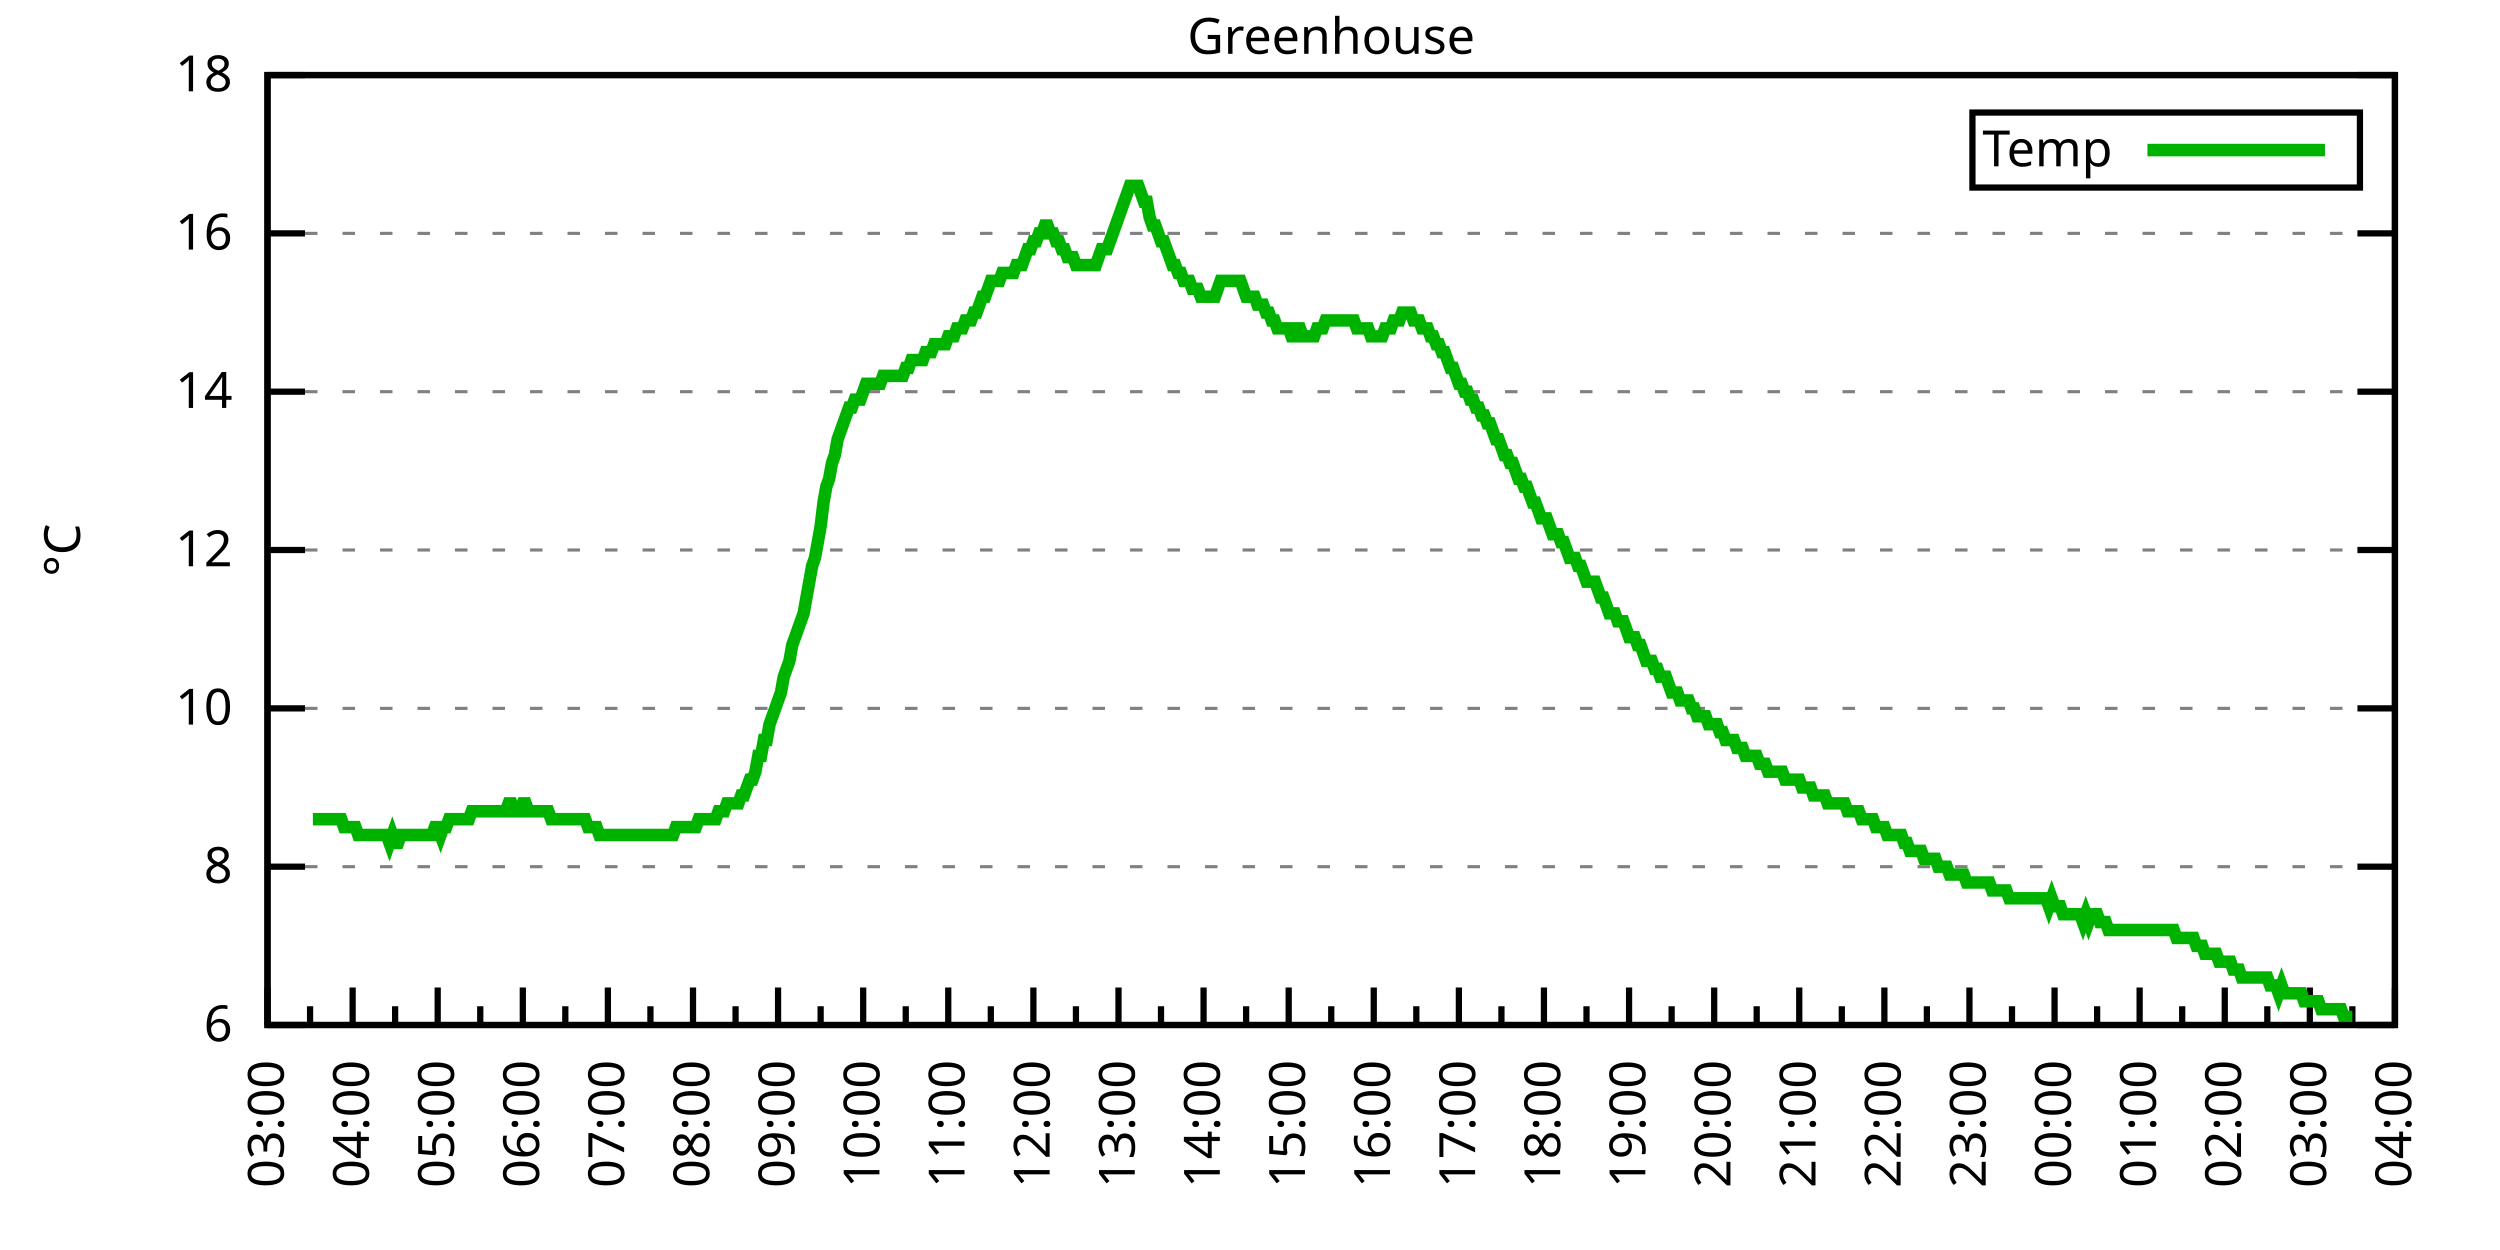
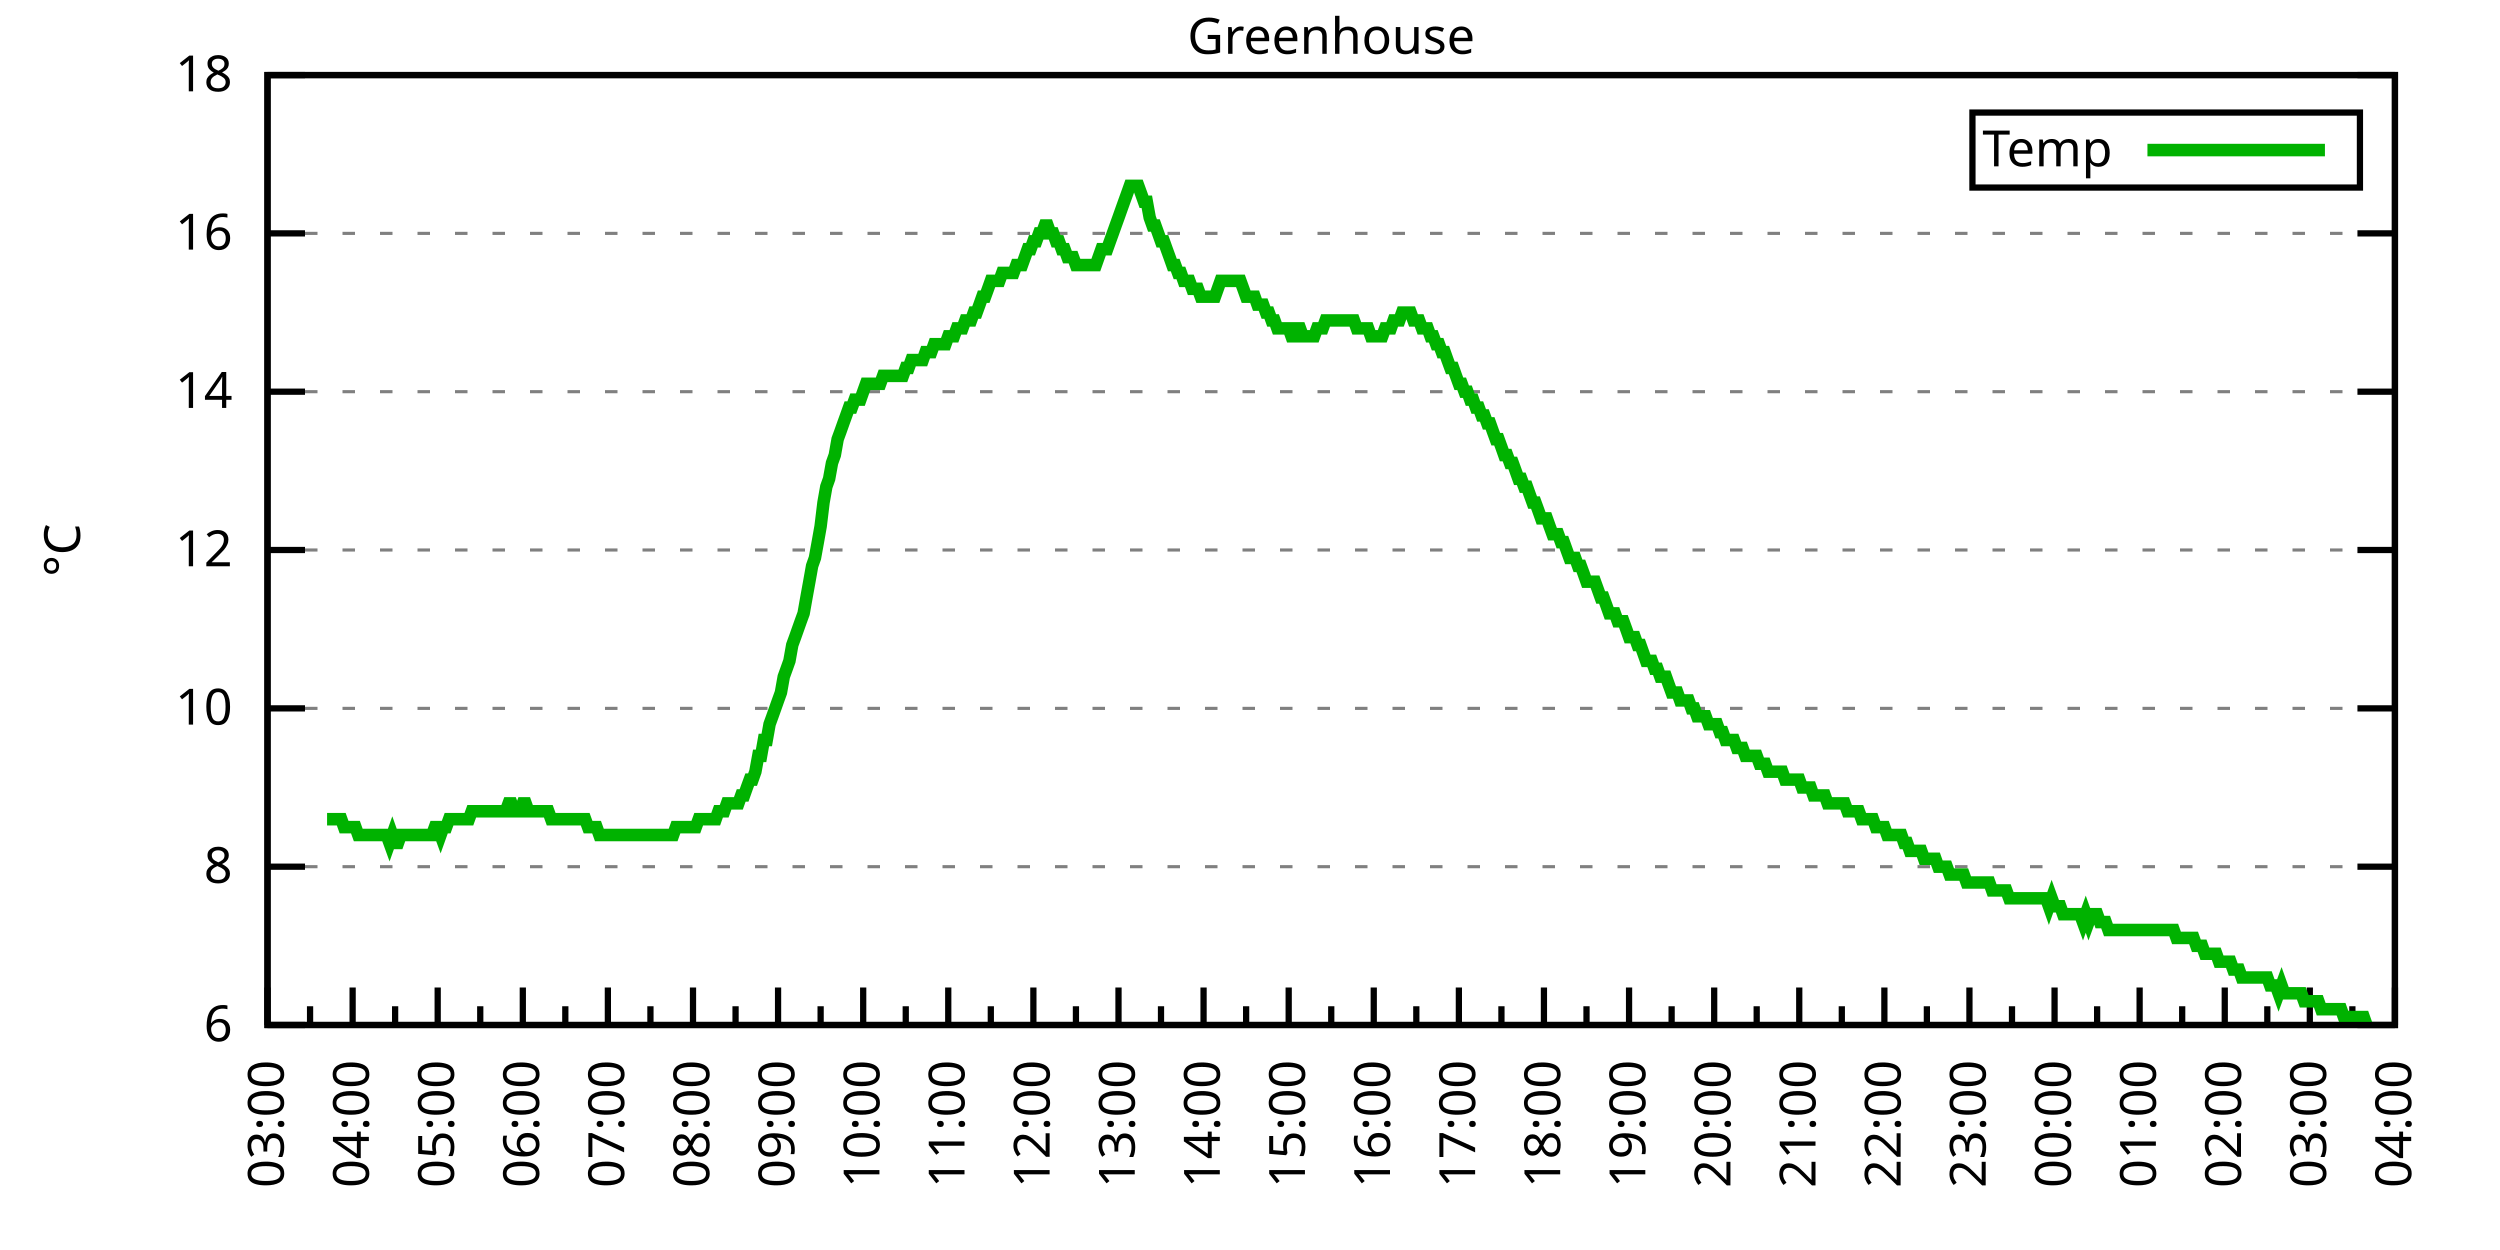
<svg xmlns="http://www.w3.org/2000/svg" xmlns:xlink="http://www.w3.org/1999/xlink" width="400" height="200" viewBox="0 0 400 200">
  <g id="gnuplot_canvas">
    <rect x="0" y="0" width="400" height="200" fill="none" />
    <defs>
      <circle id="gpDot" r="0.5" stroke-width="0.5" stroke="currentColor" />
      <path id="gpPt0" stroke-width="0.333" stroke="currentColor" d="M-1,0 h2 M0,-1 v2" />
      <path id="gpPt1" stroke-width="0.333" stroke="currentColor" d="M-1,-1 L1,1 M1,-1 L-1,1" />
      <path id="gpPt2" stroke-width="0.333" stroke="currentColor" d="M-1,0 L1,0 M0,-1 L0,1 M-1,-1 L1,1 M-1,1 L1,-1" />
      <rect id="gpPt3" stroke-width="0.333" stroke="currentColor" x="-1" y="-1" width="2" height="2" />
      <rect id="gpPt4" stroke-width="0.333" stroke="currentColor" fill="currentColor" x="-1" y="-1" width="2" height="2" />
      <circle id="gpPt5" stroke-width="0.333" stroke="currentColor" cx="0" cy="0" r="1" />
      <use xlink:href="#gpPt5" id="gpPt6" fill="currentColor" stroke="none" />
      <path id="gpPt7" stroke-width="0.333" stroke="currentColor" d="M0,-1.33 L-1.33,0.67 L1.33,0.67 z" />
      <use xlink:href="#gpPt7" id="gpPt8" fill="currentColor" stroke="none" />
      <use xlink:href="#gpPt7" id="gpPt9" stroke="currentColor" transform="rotate(180)" />
      <use xlink:href="#gpPt9" id="gpPt10" fill="currentColor" stroke="none" />
      <use xlink:href="#gpPt3" id="gpPt11" stroke="currentColor" transform="rotate(45)" />
      <use xlink:href="#gpPt11" id="gpPt12" fill="currentColor" stroke="none" />
      <path id="gpPt13" stroke-width="0.333" stroke="currentColor" d="M0,1.330 L1.265,0.411 L0.782,-1.067 L-0.782,-1.076 L-1.265,0.411 z" />
      <use xlink:href="#gpPt13" id="gpPt14" fill="currentColor" stroke="none" />
      <filter id="textbox" filterUnits="objectBoundingBox" x="0" y="0" height="1" width="1">
        <feFlood flood-color="white" flood-opacity="1" result="bgnd" />
        <feComposite in="SourceGraphic" in2="bgnd" operator="atop" />
      </filter>
      <filter id="greybox" filterUnits="objectBoundingBox" x="0" y="0" height="1" width="1">
        <feFlood flood-color="lightgrey" flood-opacity="1" result="grey" />
        <feComposite in="SourceGraphic" in2="grey" operator="atop" />
      </filter>
    </defs>
    <g fill="none" color="white" stroke="currentColor" stroke-width="1.00" stroke-linecap="butt" stroke-linejoin="miter">
</g>
    <g fill="none" color="black" stroke="currentColor" stroke-width="1.00" stroke-linecap="butt" stroke-linejoin="miter">
      <g stroke="none" shape-rendering="crispEdges">
        <polygon fill="rgb(255, 255, 255)" points="42.80,164.00 383.18,164.00 383.18,12.02 42.80,12.02 " />
      </g>
    </g>
    <g fill="none" color="black" stroke="currentColor" stroke-width="1.00" stroke-linecap="butt" stroke-linejoin="miter">
</g>
    <g fill="none" color="black" stroke="black" stroke-width="0.50" stroke-linecap="butt" stroke-linejoin="miter">
</g>
    <g fill="none" color="gray" stroke="currentColor" stroke-width="0.50" stroke-linecap="butt" stroke-linejoin="miter">
      <path stroke="gray" stroke-dasharray="2,4" class="gridline" d="M42.80,164.00 L383.19,164.00  " />
    </g>
    <g fill="none" color="gray" stroke="gray" stroke-width="1.00" stroke-linecap="butt" stroke-linejoin="miter">
</g>
    <g fill="none" color="black" stroke="currentColor" stroke-width="1.00" stroke-linecap="butt" stroke-linejoin="miter">
      <path stroke="black" d="M42.80,164.00 L48.80,164.00 M383.19,164.00 L377.19,164.00  " />
      <g transform="translate(37.20,166.60)" stroke="none" fill="black" font-family="Sans" font-size="8.00" text-anchor="end">
        <text>
          <tspan font-family="Sans"> 6</tspan>
        </text>
      </g>
    </g>
    <g fill="none" color="black" stroke="currentColor" stroke-width="1.00" stroke-linecap="butt" stroke-linejoin="miter">
</g>
    <g fill="none" color="black" stroke="black" stroke-width="0.50" stroke-linecap="butt" stroke-linejoin="miter">
</g>
    <g fill="none" color="gray" stroke="currentColor" stroke-width="0.50" stroke-linecap="butt" stroke-linejoin="miter">
      <path stroke="gray" stroke-dasharray="2,4" class="gridline" d="M42.80,138.67 L383.19,138.67  " />
    </g>
    <g fill="none" color="gray" stroke="gray" stroke-width="1.00" stroke-linecap="butt" stroke-linejoin="miter">
</g>
    <g fill="none" color="black" stroke="currentColor" stroke-width="1.00" stroke-linecap="butt" stroke-linejoin="miter">
      <path stroke="black" d="M42.80,138.67 L48.80,138.67 M383.19,138.67 L377.19,138.67  " />
      <g transform="translate(37.20,141.27)" stroke="none" fill="black" font-family="Sans" font-size="8.00" text-anchor="end">
        <text>
          <tspan font-family="Sans"> 8</tspan>
        </text>
      </g>
    </g>
    <g fill="none" color="black" stroke="currentColor" stroke-width="1.00" stroke-linecap="butt" stroke-linejoin="miter">
</g>
    <g fill="none" color="black" stroke="black" stroke-width="0.50" stroke-linecap="butt" stroke-linejoin="miter">
</g>
    <g fill="none" color="gray" stroke="currentColor" stroke-width="0.50" stroke-linecap="butt" stroke-linejoin="miter">
      <path stroke="gray" stroke-dasharray="2,4" class="gridline" d="M42.80,113.34 L383.19,113.34  " />
    </g>
    <g fill="none" color="gray" stroke="gray" stroke-width="1.00" stroke-linecap="butt" stroke-linejoin="miter">
</g>
    <g fill="none" color="black" stroke="currentColor" stroke-width="1.00" stroke-linecap="butt" stroke-linejoin="miter">
      <path stroke="black" d="M42.80,113.34 L48.80,113.34 M383.19,113.34 L377.19,113.34  " />
      <g transform="translate(37.20,115.94)" stroke="none" fill="black" font-family="Sans" font-size="8.00" text-anchor="end">
        <text>
          <tspan font-family="Sans"> 10</tspan>
        </text>
      </g>
    </g>
    <g fill="none" color="black" stroke="currentColor" stroke-width="1.00" stroke-linecap="butt" stroke-linejoin="miter">
</g>
    <g fill="none" color="black" stroke="black" stroke-width="0.50" stroke-linecap="butt" stroke-linejoin="miter">
</g>
    <g fill="none" color="gray" stroke="currentColor" stroke-width="0.50" stroke-linecap="butt" stroke-linejoin="miter">
      <path stroke="gray" stroke-dasharray="2,4" class="gridline" d="M42.80,88.00 L383.19,88.00  " />
    </g>
    <g fill="none" color="gray" stroke="gray" stroke-width="1.00" stroke-linecap="butt" stroke-linejoin="miter">
</g>
    <g fill="none" color="black" stroke="currentColor" stroke-width="1.00" stroke-linecap="butt" stroke-linejoin="miter">
      <path stroke="black" d="M42.80,88.00 L48.80,88.00 M383.19,88.00 L377.19,88.00  " />
      <g transform="translate(37.20,90.60)" stroke="none" fill="black" font-family="Sans" font-size="8.00" text-anchor="end">
        <text>
          <tspan font-family="Sans"> 12</tspan>
        </text>
      </g>
    </g>
    <g fill="none" color="black" stroke="currentColor" stroke-width="1.00" stroke-linecap="butt" stroke-linejoin="miter">
</g>
    <g fill="none" color="black" stroke="black" stroke-width="0.50" stroke-linecap="butt" stroke-linejoin="miter">
</g>
    <g fill="none" color="gray" stroke="currentColor" stroke-width="0.50" stroke-linecap="butt" stroke-linejoin="miter">
      <path stroke="gray" stroke-dasharray="2,4" class="gridline" d="M42.80,62.67 L383.19,62.67  " />
    </g>
    <g fill="none" color="gray" stroke="gray" stroke-width="1.00" stroke-linecap="butt" stroke-linejoin="miter">
</g>
    <g fill="none" color="black" stroke="currentColor" stroke-width="1.00" stroke-linecap="butt" stroke-linejoin="miter">
      <path stroke="black" d="M42.80,62.67 L48.80,62.67 M383.19,62.67 L377.19,62.67  " />
      <g transform="translate(37.20,65.27)" stroke="none" fill="black" font-family="Sans" font-size="8.00" text-anchor="end">
        <text>
          <tspan font-family="Sans"> 14</tspan>
        </text>
      </g>
    </g>
    <g fill="none" color="black" stroke="currentColor" stroke-width="1.00" stroke-linecap="butt" stroke-linejoin="miter">
</g>
    <g fill="none" color="black" stroke="black" stroke-width="0.50" stroke-linecap="butt" stroke-linejoin="miter">
</g>
    <g fill="none" color="gray" stroke="currentColor" stroke-width="0.50" stroke-linecap="butt" stroke-linejoin="miter">
      <path stroke="gray" stroke-dasharray="2,4" class="gridline" d="M42.80,37.34 L383.19,37.34  " />
    </g>
    <g fill="none" color="gray" stroke="gray" stroke-width="1.00" stroke-linecap="butt" stroke-linejoin="miter">
</g>
    <g fill="none" color="black" stroke="currentColor" stroke-width="1.00" stroke-linecap="butt" stroke-linejoin="miter">
      <path stroke="black" d="M42.80,37.34 L48.80,37.34 M383.19,37.34 L377.19,37.34  " />
      <g transform="translate(37.20,39.94)" stroke="none" fill="black" font-family="Sans" font-size="8.00" text-anchor="end">
        <text>
          <tspan font-family="Sans"> 16</tspan>
        </text>
      </g>
    </g>
    <g fill="none" color="black" stroke="currentColor" stroke-width="1.00" stroke-linecap="butt" stroke-linejoin="miter">
</g>
    <g fill="none" color="black" stroke="black" stroke-width="0.50" stroke-linecap="butt" stroke-linejoin="miter">
</g>
    <g fill="none" color="gray" stroke="currentColor" stroke-width="0.50" stroke-linecap="butt" stroke-linejoin="miter">
      <path stroke="gray" stroke-dasharray="2,4" class="gridline" d="M42.80,12.01 L383.19,12.01  " />
    </g>
    <g fill="none" color="gray" stroke="gray" stroke-width="1.00" stroke-linecap="butt" stroke-linejoin="miter">
</g>
    <g fill="none" color="black" stroke="currentColor" stroke-width="1.00" stroke-linecap="butt" stroke-linejoin="miter">
      <path stroke="black" d="M42.80,12.01 L48.80,12.01 M383.19,12.01 L377.19,12.01  " />
      <g transform="translate(37.20,14.61)" stroke="none" fill="black" font-family="Sans" font-size="8.00" text-anchor="end">
        <text>
          <tspan font-family="Sans"> 18</tspan>
        </text>
      </g>
    </g>
    <g fill="none" color="black" stroke="currentColor" stroke-width="1.00" stroke-linecap="butt" stroke-linejoin="miter">
      <path stroke="black" d="M42.80,164.00 L42.80,158.00  " />
      <g transform="translate(45.40,169.60) rotate(270)" stroke="none" fill="black" font-family="Sans" font-size="8.00" text-anchor="end">
        <text>
          <tspan font-family="Sans">03:00</tspan>
        </text>
      </g>
    </g>
    <g fill="none" color="black" stroke="currentColor" stroke-width="1.00" stroke-linecap="butt" stroke-linejoin="miter">
      <path stroke="black" d="M49.61,164.00 L49.61,161.00 M56.42,164.00 L56.42,158.00  " />
      <g transform="translate(59.02,169.60) rotate(270)" stroke="none" fill="black" font-family="Sans" font-size="8.00" text-anchor="end">
        <text>
          <tspan font-family="Sans">04:00</tspan>
        </text>
      </g>
    </g>
    <g fill="none" color="black" stroke="currentColor" stroke-width="1.00" stroke-linecap="butt" stroke-linejoin="miter">
      <path stroke="black" d="M63.22,164.00 L63.22,161.00 M70.03,164.00 L70.03,158.00  " />
      <g transform="translate(72.63,169.60) rotate(270)" stroke="none" fill="black" font-family="Sans" font-size="8.00" text-anchor="end">
        <text>
          <tspan font-family="Sans">05:00</tspan>
        </text>
      </g>
    </g>
    <g fill="none" color="black" stroke="currentColor" stroke-width="1.00" stroke-linecap="butt" stroke-linejoin="miter">
      <path stroke="black" d="M76.84,164.00 L76.84,161.00 M83.65,164.00 L83.65,158.00  " />
      <g transform="translate(86.25,169.60) rotate(270)" stroke="none" fill="black" font-family="Sans" font-size="8.00" text-anchor="end">
        <text>
          <tspan font-family="Sans">06:00</tspan>
        </text>
      </g>
    </g>
    <g fill="none" color="black" stroke="currentColor" stroke-width="1.00" stroke-linecap="butt" stroke-linejoin="miter">
      <path stroke="black" d="M90.45,164.00 L90.45,161.00 M97.26,164.00 L97.26,158.00  " />
      <g transform="translate(99.86,169.60) rotate(270)" stroke="none" fill="black" font-family="Sans" font-size="8.00" text-anchor="end">
        <text>
          <tspan font-family="Sans">07:00</tspan>
        </text>
      </g>
    </g>
    <g fill="none" color="black" stroke="currentColor" stroke-width="1.00" stroke-linecap="butt" stroke-linejoin="miter">
      <path stroke="black" d="M104.07,164.00 L104.07,161.00 M110.88,164.00 L110.88,158.00  " />
      <g transform="translate(113.48,169.60) rotate(270)" stroke="none" fill="black" font-family="Sans" font-size="8.00" text-anchor="end">
        <text>
          <tspan font-family="Sans">08:00</tspan>
        </text>
      </g>
    </g>
    <g fill="none" color="black" stroke="currentColor" stroke-width="1.00" stroke-linecap="butt" stroke-linejoin="miter">
      <path stroke="black" d="M117.69,164.00 L117.69,161.00 M124.49,164.00 L124.49,158.00  " />
      <g transform="translate(127.09,169.60) rotate(270)" stroke="none" fill="black" font-family="Sans" font-size="8.00" text-anchor="end">
        <text>
          <tspan font-family="Sans">09:00</tspan>
        </text>
      </g>
    </g>
    <g fill="none" color="black" stroke="currentColor" stroke-width="1.00" stroke-linecap="butt" stroke-linejoin="miter">
      <path stroke="black" d="M131.30,164.00 L131.30,161.00 M138.11,164.00 L138.11,158.00  " />
      <g transform="translate(140.71,169.60) rotate(270)" stroke="none" fill="black" font-family="Sans" font-size="8.00" text-anchor="end">
        <text>
          <tspan font-family="Sans">10:00</tspan>
        </text>
      </g>
    </g>
    <g fill="none" color="black" stroke="currentColor" stroke-width="1.00" stroke-linecap="butt" stroke-linejoin="miter">
      <path stroke="black" d="M144.92,164.00 L144.92,161.00 M151.72,164.00 L151.72,158.00  " />
      <g transform="translate(154.32,169.60) rotate(270)" stroke="none" fill="black" font-family="Sans" font-size="8.00" text-anchor="end">
        <text>
          <tspan font-family="Sans">11:00</tspan>
        </text>
      </g>
    </g>
    <g fill="none" color="black" stroke="currentColor" stroke-width="1.00" stroke-linecap="butt" stroke-linejoin="miter">
      <path stroke="black" d="M158.53,164.00 L158.53,161.00 M165.34,164.00 L165.34,158.00  " />
      <g transform="translate(167.94,169.60) rotate(270)" stroke="none" fill="black" font-family="Sans" font-size="8.00" text-anchor="end">
        <text>
          <tspan font-family="Sans">12:00</tspan>
        </text>
      </g>
    </g>
    <g fill="none" color="black" stroke="currentColor" stroke-width="1.00" stroke-linecap="butt" stroke-linejoin="miter">
      <path stroke="black" d="M172.15,164.00 L172.15,161.00 M178.96,164.00 L178.96,158.00  " />
      <g transform="translate(181.56,169.60) rotate(270)" stroke="none" fill="black" font-family="Sans" font-size="8.00" text-anchor="end">
        <text>
          <tspan font-family="Sans">13:00</tspan>
        </text>
      </g>
    </g>
    <g fill="none" color="black" stroke="currentColor" stroke-width="1.00" stroke-linecap="butt" stroke-linejoin="miter">
      <path stroke="black" d="M185.76,164.00 L185.76,161.00 M192.57,164.00 L192.57,158.00  " />
      <g transform="translate(195.17,169.60) rotate(270)" stroke="none" fill="black" font-family="Sans" font-size="8.00" text-anchor="end">
        <text>
          <tspan font-family="Sans">14:00</tspan>
        </text>
      </g>
    </g>
    <g fill="none" color="black" stroke="currentColor" stroke-width="1.00" stroke-linecap="butt" stroke-linejoin="miter">
      <path stroke="black" d="M199.38,164.00 L199.38,161.00 M206.19,164.00 L206.19,158.00  " />
      <g transform="translate(208.79,169.60) rotate(270)" stroke="none" fill="black" font-family="Sans" font-size="8.00" text-anchor="end">
        <text>
          <tspan font-family="Sans">15:00</tspan>
        </text>
      </g>
    </g>
    <g fill="none" color="black" stroke="currentColor" stroke-width="1.00" stroke-linecap="butt" stroke-linejoin="miter">
      <path stroke="black" d="M213.00,164.00 L213.00,161.00 M219.80,164.00 L219.80,158.00  " />
      <g transform="translate(222.40,169.60) rotate(270)" stroke="none" fill="black" font-family="Sans" font-size="8.00" text-anchor="end">
        <text>
          <tspan font-family="Sans">16:00</tspan>
        </text>
      </g>
    </g>
    <g fill="none" color="black" stroke="currentColor" stroke-width="1.00" stroke-linecap="butt" stroke-linejoin="miter">
      <path stroke="black" d="M226.61,164.00 L226.61,161.00 M233.42,164.00 L233.42,158.00  " />
      <g transform="translate(236.02,169.60) rotate(270)" stroke="none" fill="black" font-family="Sans" font-size="8.00" text-anchor="end">
        <text>
          <tspan font-family="Sans">17:00</tspan>
        </text>
      </g>
    </g>
    <g fill="none" color="black" stroke="currentColor" stroke-width="1.00" stroke-linecap="butt" stroke-linejoin="miter">
      <path stroke="black" d="M240.23,164.00 L240.23,161.00 M247.03,164.00 L247.03,158.00  " />
      <g transform="translate(249.63,169.60) rotate(270)" stroke="none" fill="black" font-family="Sans" font-size="8.00" text-anchor="end">
        <text>
          <tspan font-family="Sans">18:00</tspan>
        </text>
      </g>
    </g>
    <g fill="none" color="black" stroke="currentColor" stroke-width="1.00" stroke-linecap="butt" stroke-linejoin="miter">
      <path stroke="black" d="M253.84,164.00 L253.84,161.00 M260.65,164.00 L260.65,158.00  " />
      <g transform="translate(263.25,169.60) rotate(270)" stroke="none" fill="black" font-family="Sans" font-size="8.00" text-anchor="end">
        <text>
          <tspan font-family="Sans">19:00</tspan>
        </text>
      </g>
    </g>
    <g fill="none" color="black" stroke="currentColor" stroke-width="1.00" stroke-linecap="butt" stroke-linejoin="miter">
      <path stroke="black" d="M267.46,164.00 L267.46,161.00 M274.27,164.00 L274.27,158.00  " />
      <g transform="translate(276.87,169.60) rotate(270)" stroke="none" fill="black" font-family="Sans" font-size="8.00" text-anchor="end">
        <text>
          <tspan font-family="Sans">20:00</tspan>
        </text>
      </g>
    </g>
    <g fill="none" color="black" stroke="currentColor" stroke-width="1.00" stroke-linecap="butt" stroke-linejoin="miter">
      <path stroke="black" d="M281.07,164.00 L281.07,161.00 M287.88,164.00 L287.88,158.00  " />
      <g transform="translate(290.48,169.60) rotate(270)" stroke="none" fill="black" font-family="Sans" font-size="8.00" text-anchor="end">
        <text>
          <tspan font-family="Sans">21:00</tspan>
        </text>
      </g>
    </g>
    <g fill="none" color="black" stroke="currentColor" stroke-width="1.00" stroke-linecap="butt" stroke-linejoin="miter">
      <path stroke="black" d="M294.69,164.00 L294.69,161.00 M301.50,164.00 L301.50,158.00  " />
      <g transform="translate(304.10,169.60) rotate(270)" stroke="none" fill="black" font-family="Sans" font-size="8.00" text-anchor="end">
        <text>
          <tspan font-family="Sans">22:00</tspan>
        </text>
      </g>
    </g>
    <g fill="none" color="black" stroke="currentColor" stroke-width="1.00" stroke-linecap="butt" stroke-linejoin="miter">
      <path stroke="black" d="M308.30,164.00 L308.30,161.00 M315.11,164.00 L315.11,158.00  " />
      <g transform="translate(317.71,169.60) rotate(270)" stroke="none" fill="black" font-family="Sans" font-size="8.00" text-anchor="end">
        <text>
          <tspan font-family="Sans">23:00</tspan>
        </text>
      </g>
    </g>
    <g fill="none" color="black" stroke="currentColor" stroke-width="1.00" stroke-linecap="butt" stroke-linejoin="miter">
      <path stroke="black" d="M321.92,164.00 L321.92,161.00 M328.73,164.00 L328.73,158.00  " />
      <g transform="translate(331.33,169.60) rotate(270)" stroke="none" fill="black" font-family="Sans" font-size="8.00" text-anchor="end">
        <text>
          <tspan font-family="Sans">00:00</tspan>
        </text>
      </g>
    </g>
    <g fill="none" color="black" stroke="currentColor" stroke-width="1.00" stroke-linecap="butt" stroke-linejoin="miter">
      <path stroke="black" d="M335.54,164.00 L335.54,161.00 M342.34,164.00 L342.34,158.00  " />
      <g transform="translate(344.94,169.60) rotate(270)" stroke="none" fill="black" font-family="Sans" font-size="8.00" text-anchor="end">
        <text>
          <tspan font-family="Sans">01:00</tspan>
        </text>
      </g>
    </g>
    <g fill="none" color="black" stroke="currentColor" stroke-width="1.00" stroke-linecap="butt" stroke-linejoin="miter">
      <path stroke="black" d="M349.15,164.00 L349.15,161.00 M355.96,164.00 L355.96,158.00  " />
      <g transform="translate(358.56,169.60) rotate(270)" stroke="none" fill="black" font-family="Sans" font-size="8.00" text-anchor="end">
        <text>
          <tspan font-family="Sans">02:00</tspan>
        </text>
      </g>
    </g>
    <g fill="none" color="black" stroke="currentColor" stroke-width="1.00" stroke-linecap="butt" stroke-linejoin="miter">
      <path stroke="black" d="M362.77,164.00 L362.77,161.00 M369.57,164.00 L369.57,158.00  " />
      <g transform="translate(372.17,169.60) rotate(270)" stroke="none" fill="black" font-family="Sans" font-size="8.00" text-anchor="end">
        <text>
          <tspan font-family="Sans">03:00</tspan>
        </text>
      </g>
    </g>
    <g fill="none" color="black" stroke="currentColor" stroke-width="1.00" stroke-linecap="butt" stroke-linejoin="miter">
      <path stroke="black" d="M376.38,164.00 L376.38,161.00 M383.19,164.00 L383.19,158.00  " />
      <g transform="translate(385.79,169.60) rotate(270)" stroke="none" fill="black" font-family="Sans" font-size="8.00" text-anchor="end">
        <text>
          <tspan font-family="Sans">04:00</tspan>
        </text>
      </g>
    </g>
    <g fill="none" color="black" stroke="currentColor" stroke-width="1.00" stroke-linecap="butt" stroke-linejoin="miter">
</g>
    <g fill="none" color="black" stroke="currentColor" stroke-width="1.00" stroke-linecap="butt" stroke-linejoin="miter">
      <path stroke="black" d="M42.80,12.01 L42.80,164.00 L383.19,164.00 L383.19,12.01 L42.80,12.01 Z  " />
    </g>
    <g fill="none" color="black" stroke="currentColor" stroke-width="1.00" stroke-linecap="butt" stroke-linejoin="miter">
      <g transform="translate(12.80,88.01) rotate(270)" stroke="none" fill="black" font-family="Sans" font-size="8.00" text-anchor="middle">
        <text>
          <tspan font-family="Sans">°C</tspan>
        </text>
      </g>
    </g>
    <g fill="none" color="black" stroke="currentColor" stroke-width="1.00" stroke-linecap="butt" stroke-linejoin="miter">
</g>
    <g fill="none" color="black" stroke="currentColor" stroke-width="1.00" stroke-linecap="butt" stroke-linejoin="miter">
      <path stroke="black" d="M315.59,30.01 L315.59,18.01 L377.59,18.01 L377.59,30.01 L315.59,30.01 Z  " />
    </g>
    <g id="Greenhouse_plot_1">
      <g fill="none" color="white" stroke="black" stroke-width="2.00" stroke-linecap="butt" stroke-linejoin="miter">
</g>
      <g fill="none" color="black" stroke="currentColor" stroke-width="2.00" stroke-linecap="butt" stroke-linejoin="miter">
        <g transform="translate(337.99,26.61)" stroke="none" fill="black" font-family="Sans" font-size="8.00" text-anchor="end">
          <text>
            <tspan font-family="Sans">Temp</tspan>
          </text>
        </g>
      </g>
      <g fill="none" color="black" stroke="currentColor" stroke-width="2.00" stroke-linecap="butt" stroke-linejoin="miter">
-         <path stroke="rgb(  0, 178,   0)" d="M343.59,24.01 L371.99,24.01 M50.06,131.07 L50.52,131.07 L50.97,131.07 L51.42,131.07 L51.88,131.07 L52.33,131.07   L52.78,131.07 L53.24,131.07 L53.69,131.07 L54.15,131.07 L54.60,131.07 L55.05,132.34 L55.51,132.34 L55.96,132.34   L56.42,132.34 L56.87,132.34 L57.32,133.60 L57.78,133.60 L58.23,133.60 L58.68,133.60 L59.14,133.60 L59.59,133.60   L60.05,133.60 L60.50,133.60 L60.95,133.60 L61.41,133.60 L61.86,133.60 L62.32,134.87 L62.77,133.60 L63.22,134.87   L63.68,134.87 L64.13,133.60 L64.58,133.60 L65.04,133.60 L65.49,133.60 L65.95,133.60 L66.40,133.60 L66.85,133.60   L67.31,133.60 L67.76,133.60 L68.22,133.60 L68.67,133.60 L69.12,133.60 L69.58,132.34 L70.03,132.34 L70.49,133.60   L70.94,132.34 L71.39,132.34 L71.85,131.07 L72.30,131.07 L72.75,131.07 L73.21,131.07 L73.66,131.07 L74.12,131.07   L74.57,131.07 L75.02,131.07 L75.48,129.80 L75.93,129.80 L76.39,129.80 L76.84,129.80 L77.29,129.80 L77.75,129.80   L78.20,129.80 L78.65,129.80 L79.11,129.80 L79.56,129.80 L80.02,129.80 L80.47,129.80 L80.92,129.80 L81.38,128.54   L81.83,128.54 L82.29,129.80 L82.74,129.80 L83.19,129.80 L83.65,128.54 L84.10,128.54 L84.55,129.80 L85.01,129.80   L85.46,129.80 L85.92,129.80 L86.37,129.80 L86.82,129.80 L87.28,129.80 L87.73,129.80 L88.19,131.07 L88.64,131.07   L89.09,131.07 L89.55,131.07 L90.00,131.07 L90.45,131.07 L90.91,131.07 L91.36,131.07 L91.82,131.07 L92.27,131.07   L92.72,131.07 L93.18,131.07 L93.63,131.07 L94.09,132.34 L94.54,132.34 L94.99,132.34 L95.45,132.34 L95.90,133.60   L96.35,133.60 L96.81,133.60 L97.26,133.60 L97.72,133.60 L98.17,133.60 L98.62,133.60 L99.08,133.60 L99.53,133.60   L99.99,133.60 L100.44,133.60 L100.89,133.60 L101.35,133.60 L101.80,133.60 L102.25,133.60 L102.71,133.60 L103.16,133.60   L103.62,133.60 L104.07,133.60 L104.52,133.60 L104.98,133.60 L105.43,133.60 L105.89,133.60 L106.34,133.60 L106.79,133.60   L107.25,133.60 L107.70,133.60 L108.15,132.34 L108.61,132.34 L109.06,132.34 L109.52,132.34 L109.97,132.34 L110.42,132.34   L110.88,132.34 L111.33,132.34 L111.79,131.07 L112.24,131.07 L112.69,131.07 L113.15,131.07 L113.60,131.07 L114.05,131.07   L114.51,131.07 L114.96,129.80 L115.42,129.80 L115.87,129.80 L116.32,128.54 L116.78,128.54 L117.23,128.54 L117.69,128.54   L118.14,128.54 L118.59,127.27 L119.05,127.27 L119.50,126.00 L119.96,124.74 L120.41,124.74 L120.86,123.47 L121.32,120.94   L121.77,120.94 L122.22,118.40 L122.68,118.40 L123.13,115.87 L123.59,114.60 L124.04,113.34 L124.49,112.07 L124.95,110.80   L125.40,108.27 L125.86,107.00 L126.31,105.74 L126.76,103.20 L127.22,101.94 L127.67,100.67 L128.12,99.40 L128.58,98.14   L129.03,95.60 L129.49,93.07 L129.94,90.54 L130.39,89.27 L130.85,86.74 L131.30,84.21 L131.76,80.41 L132.21,77.87   L132.66,76.61 L133.12,74.07 L133.57,72.81 L134.02,70.27 L134.48,69.01 L134.93,67.74 L135.39,66.47 L135.84,65.21   L136.29,65.21 L136.75,63.94 L137.20,63.94 L137.66,63.94 L138.11,62.67 L138.56,61.41 L139.02,61.41 L139.47,61.41   L139.92,61.41 L140.38,61.41 L140.83,61.41 L141.29,60.14 L141.74,60.14 L142.19,60.14 L142.65,60.14 L143.10,60.14   L143.56,60.14 L144.01,60.14 L144.46,60.14 L144.92,58.87 L145.37,58.87 L145.82,57.61 L146.28,57.61 L146.73,57.61   L147.19,57.61 L147.64,57.61 L148.09,56.34 L148.55,56.34 L149.00,56.34 L149.46,55.07 L149.91,55.07 L150.36,55.07   L150.82,55.07 L151.27,55.07 L151.72,53.81 L152.18,53.81 L152.63,53.81 L153.09,52.54 L153.54,52.54 L153.99,52.54   L154.45,51.27 L154.90,51.27 L155.36,51.27 L155.81,50.01 L156.26,50.01 L156.72,48.74 L157.17,47.47 L157.62,47.47   L158.08,46.21 L158.53,44.94 L158.99,44.94 L159.44,44.94 L159.89,44.94 L160.35,43.67 L160.80,43.67 L161.26,43.67   L161.71,43.67 L162.16,43.67 L162.62,42.41 L163.07,42.41 L163.52,42.41 L163.98,41.14 L164.43,39.87 L164.89,39.87   L165.34,38.61 L165.79,38.61 L166.25,37.34 L166.70,37.34 L167.16,36.08 L167.61,36.08 L168.06,37.34 L168.52,37.34   L168.97,38.61 L169.43,38.61 L169.88,39.87 L170.33,39.87 L170.79,41.14 L171.24,41.14 L171.69,41.14 L172.15,42.41   L172.60,42.41 L173.06,42.41 L173.51,42.41 L173.96,42.41 L174.42,42.41 L174.87,42.41 L175.33,42.41 L175.78,41.14   L176.23,39.87 L176.69,39.87 L177.14,39.87 L177.59,38.61 L178.05,37.34 L178.50,36.08 L178.96,34.81 L179.41,33.54   L179.86,32.28 L180.32,31.01 L180.77,29.74 L181.23,29.74 L181.68,29.74 L182.13,29.74 L182.59,31.01 L183.04,32.28   L183.49,32.28 L183.95,34.81 L184.40,36.08 L184.86,36.08 L185.31,37.34 L185.76,38.61 L186.22,38.61 L186.67,39.87   L187.13,41.14 L187.58,42.41 L188.03,42.41 L188.49,43.67 L188.94,43.67 L189.39,44.94 L189.85,44.94 L190.30,44.94   L190.76,46.21 L191.21,46.21 L191.66,46.21 L192.12,47.47 L192.57,47.47 L193.03,47.47 L193.48,47.47 L193.93,47.47   L194.39,47.47 L194.84,46.21 L195.29,44.94 L195.75,44.94 L196.20,44.94 L196.66,44.94 L197.11,44.94 L197.56,44.94   L198.02,44.94 L198.47,44.94 L198.93,46.21 L199.38,47.47 L199.83,47.47 L200.29,47.47 L200.74,47.47 L201.19,48.74   L201.65,48.74 L202.10,48.74 L202.56,50.01 L203.01,50.01 L203.46,51.27 L203.92,51.27 L204.37,52.54 L204.83,52.54   L205.28,52.54 L205.73,52.54 L206.19,52.54 L206.64,53.81 L207.09,53.81 L207.55,52.54 L208.00,52.54 L208.46,53.81   L208.91,53.81 L209.36,53.81 L209.82,53.81 L210.27,53.81 L210.73,52.54 L211.18,52.54 L211.63,52.54 L212.09,51.27   L212.54,51.27 L213.00,51.27 L213.45,51.27 L213.90,51.27 L214.36,51.27 L214.81,51.27 L215.26,51.27 L215.72,51.27   L216.17,51.27 L216.63,51.27 L217.08,52.54 L217.53,52.54 L217.99,52.54 L218.44,52.54 L218.90,52.54 L219.35,53.81   L219.80,53.81 L220.26,53.81 L220.71,53.81 L221.16,53.81 L221.62,52.54 L222.07,52.54 L222.53,52.54 L222.98,51.27   L223.43,51.27 L223.89,51.27 L224.34,50.01 L224.80,50.01 L225.25,50.01 L225.70,50.01 L226.16,51.27 L226.61,51.27   L227.06,51.27 L227.52,52.54 L227.97,52.54 L228.43,52.54 L228.88,53.81 L229.33,53.81 L229.79,55.07 L230.24,55.07   L230.70,56.34 L231.15,56.34 L231.60,57.61 L232.06,58.87 L232.51,58.87 L232.96,60.14 L233.42,61.41 L233.87,61.41   L234.33,62.67 L234.78,62.67 L235.23,63.94 L235.69,63.94 L236.14,65.21 L236.60,65.21 L237.05,66.47 L237.50,66.47   L237.96,67.74 L238.41,67.74 L238.86,69.01 L239.32,70.27 L239.77,70.27 L240.23,71.54 L240.68,72.81 L241.13,72.81   L241.59,74.07 L242.04,74.07 L242.50,75.34 L242.95,76.61 L243.40,76.61 L243.86,77.87 L244.31,77.87 L244.76,79.14   L245.22,80.41 L245.67,80.41 L246.13,81.67 L246.58,82.94 L247.03,82.94 L247.49,82.94 L247.94,84.21 L248.40,85.47   L248.85,85.47 L249.30,85.47 L249.76,86.74 L250.21,86.74 L250.66,88.00 L251.12,89.27 L251.57,89.27 L252.03,89.27   L252.48,90.54 L252.93,90.54 L253.39,91.80 L253.84,93.07 L254.30,93.07 L254.75,93.07 L255.20,93.07 L255.66,94.34   L256.11,95.60 L256.56,95.60 L257.02,96.87 L257.47,98.14 L257.93,98.14 L258.38,98.14 L258.83,99.40 L259.29,99.40   L259.74,99.40 L260.20,100.67 L260.65,101.94 L261.10,101.94 L261.56,101.94 L262.01,103.20 L262.47,103.20 L262.92,104.47   L263.37,105.74 L263.83,105.74 L264.28,105.74 L264.73,107.00 L265.19,107.00 L265.64,108.27 L266.10,108.27 L266.55,108.27   L267.00,109.54 L267.46,110.80 L267.91,110.80 L268.37,110.80 L268.82,112.07 L269.27,112.07 L269.73,112.07 L270.18,112.07   L270.63,113.34 L271.09,113.34 L271.54,114.60 L272.00,114.60 L272.45,114.60 L272.90,114.60 L273.36,115.87 L273.81,115.87   L274.27,115.87 L274.72,115.87 L275.17,117.14 L275.63,117.14 L276.08,118.40 L276.53,118.40 L276.99,118.40 L277.44,118.40   L277.90,119.67 L278.35,119.67 L278.80,119.67 L279.26,120.94 L279.71,120.94 L280.17,120.94 L280.62,120.94 L281.07,120.94   L281.53,122.20 L281.98,122.20 L282.43,122.20 L282.89,123.47 L283.34,123.47 L283.80,123.47 L284.25,123.47 L284.70,123.47   L285.16,123.47 L285.61,124.74 L286.07,124.74 L286.52,124.74 L286.97,124.74 L287.43,124.74 L287.88,124.74 L288.33,126.00   L288.79,126.00 L289.24,126.00 L289.70,126.00 L290.15,127.27 L290.60,127.27 L291.06,127.27 L291.51,127.27 L291.97,127.27   L292.42,128.54 L292.87,128.54 L293.33,128.54 L293.78,128.54 L294.23,128.54 L294.69,128.54 L295.14,128.54 L295.60,129.80   L296.05,129.80 L296.50,129.80 L296.96,129.80 L297.41,129.80 L297.87,131.07 L298.32,131.07 L298.77,131.07 L299.23,131.07   L299.68,131.07 L300.13,132.34 L300.59,132.34 L301.04,132.34 L301.50,132.34 L301.95,133.60 L302.40,133.60 L302.86,133.60   L303.31,133.60 L303.77,133.60 L304.22,133.60 L304.67,134.87 L305.13,134.87 L305.58,136.14 L306.03,136.14 L306.49,136.14   L306.94,136.14 L307.40,136.14 L307.85,137.40 L308.30,137.40 L308.76,137.40 L309.21,137.40 L309.67,137.40 L310.12,138.67   L310.57,138.67 L311.03,138.67 L311.48,138.67 L311.94,139.93 L312.39,139.93 L312.84,139.93 L313.30,139.93 L313.75,139.93   L314.20,139.93 L314.66,141.20 L315.11,141.20 L315.57,141.20 L316.02,141.20 L316.47,141.20 L316.93,141.20 L317.38,141.20   L317.84,141.20 L318.29,141.20 L318.74,142.47 L319.20,142.47 L319.65,142.47 L320.10,142.47 L320.56,142.47 L321.01,142.47   L321.47,143.73 L321.92,143.73 L322.37,143.73 L322.83,143.73 L323.28,143.73 L323.74,143.73 L324.19,143.73 L324.64,143.73   L325.10,143.73 L325.55,143.73 L326.00,143.73 L326.46,143.73 L326.91,143.73 L327.37,143.73 L327.82,145.00 L328.27,143.73   L328.73,145.00 L329.18,145.00 L329.64,145.00 L330.09,146.27 L330.54,146.27 L331.00,146.27 L331.45,146.27 L331.90,146.27   L332.36,146.27 L332.81,146.27 L333.27,147.53 L333.72,146.27 L334.17,147.53 L334.63,146.27 L335.08,146.27 L335.54,146.27   L335.99,147.53 L336.44,147.53 L336.90,147.53 L337.35,148.80 L337.80,148.80 L338.26,148.80 L338.71,148.80 L339.17,148.80   L339.62,148.80 L340.07,148.80 L340.53,148.80 L340.98,148.80 L341.44,148.80 L341.89,148.80 L342.34,148.80 L342.80,148.80   L343.25,148.80 L343.70,148.80 L344.16,148.80 L344.61,148.80 L345.07,148.80 L345.52,148.80 L345.97,148.80 L346.43,148.80   L346.88,148.80 L347.34,148.80 L347.79,148.80 L348.24,150.07 L348.70,150.07 L349.15,150.07 L349.60,150.07 L350.06,150.07   L350.51,150.07 L350.97,150.07 L351.42,151.33 L351.87,151.33 L352.33,151.33 L352.78,152.60 L353.24,152.60 L353.69,152.60   L354.14,152.60 L354.60,152.60 L355.05,153.87 L355.50,153.87 L355.96,153.87 L356.41,153.87 L356.87,153.87 L357.32,155.13   L357.77,155.13 L358.23,155.13 L358.68,156.40 L359.14,156.40 L359.59,156.40 L360.04,156.40 L360.50,156.40 L360.95,156.40   L361.41,156.40 L361.86,156.40 L362.31,156.40 L362.77,156.40 L363.22,157.67 L363.67,157.67 L364.13,157.67 L364.58,158.93   L365.04,157.67 L365.49,158.93 L365.94,158.93 L366.40,158.93 L366.85,158.93 L367.31,158.93 L367.76,158.93 L368.21,158.93   L368.67,160.20 L369.12,160.20 L369.57,160.20 L370.03,160.20 L370.48,160.20 L370.94,160.20 L371.39,161.47 L371.84,161.47   L372.30,161.47 L372.75,161.47 L373.21,161.47 L373.66,161.47 L374.11,161.47 L374.57,161.47 L375.02,162.73 L375.47,162.73   L375.93,162.73 L376.38,162.73  " />
+         <path stroke="rgb(  0, 178,   0)" d="M343.59,24.01 L371.99,24.01 M52.33,131.07 L52.78,131.07 L53.24,131.07 L53.69,131.07 L54.15,131.07 L54.60,131.07   L55.05,132.34 L55.51,132.34 L55.96,132.34 L56.42,132.34 L56.87,132.34 L57.32,133.60 L57.78,133.60 L58.23,133.60   L58.68,133.60 L59.14,133.60 L59.59,133.60 L60.05,133.60 L60.50,133.60 L60.95,133.60 L61.41,133.60 L61.86,133.60   L62.32,134.87 L62.77,133.60 L63.22,134.87 L63.68,134.87 L64.13,133.60 L64.58,133.60 L65.04,133.60 L65.49,133.60   L65.95,133.60 L66.40,133.60 L66.85,133.60 L67.31,133.60 L67.76,133.60 L68.22,133.60 L68.67,133.60 L69.12,133.60   L69.58,132.34 L70.03,132.34 L70.49,133.60 L70.94,132.34 L71.39,132.34 L71.85,131.07 L72.30,131.07 L72.75,131.07   L73.21,131.07 L73.66,131.07 L74.12,131.07 L74.57,131.07 L75.02,131.07 L75.48,129.80 L75.93,129.80 L76.39,129.80   L76.84,129.80 L77.29,129.80 L77.75,129.80 L78.20,129.80 L78.65,129.80 L79.11,129.80 L79.56,129.80 L80.02,129.80   L80.47,129.80 L80.92,129.80 L81.38,128.54 L81.83,128.54 L82.29,129.80 L82.74,129.80 L83.19,129.80 L83.65,128.54   L84.10,128.54 L84.55,129.80 L85.01,129.80 L85.46,129.80 L85.92,129.80 L86.37,129.80 L86.82,129.80 L87.28,129.80   L87.73,129.80 L88.19,131.07 L88.64,131.07 L89.09,131.07 L89.55,131.07 L90.00,131.07 L90.45,131.07 L90.91,131.07   L91.36,131.07 L91.82,131.07 L92.27,131.07 L92.72,131.07 L93.18,131.07 L93.63,131.07 L94.09,132.34 L94.54,132.34   L94.99,132.34 L95.45,132.34 L95.90,133.60 L96.35,133.60 L96.81,133.60 L97.26,133.60 L97.72,133.60 L98.17,133.60   L98.62,133.60 L99.08,133.60 L99.53,133.60 L99.99,133.60 L100.44,133.60 L100.89,133.60 L101.35,133.60 L101.80,133.60   L102.25,133.60 L102.71,133.60 L103.16,133.60 L103.62,133.60 L104.07,133.60 L104.52,133.60 L104.98,133.60 L105.43,133.60   L105.89,133.60 L106.34,133.60 L106.79,133.60 L107.25,133.60 L107.70,133.60 L108.15,132.34 L108.61,132.34 L109.06,132.34   L109.52,132.34 L109.97,132.34 L110.42,132.34 L110.88,132.34 L111.33,132.34 L111.79,131.07 L112.24,131.07 L112.69,131.07   L113.15,131.07 L113.60,131.07 L114.05,131.07 L114.51,131.07 L114.96,129.80 L115.42,129.80 L115.87,129.80 L116.32,128.54   L116.78,128.54 L117.23,128.54 L117.69,128.54 L118.14,128.54 L118.59,127.27 L119.05,127.27 L119.50,126.00 L119.96,124.74   L120.41,124.74 L120.86,123.47 L121.32,120.94 L121.77,120.94 L122.22,118.40 L122.68,118.40 L123.13,115.87 L123.59,114.60   L124.04,113.34 L124.49,112.07 L124.95,110.80 L125.40,108.27 L125.86,107.00 L126.31,105.74 L126.76,103.20 L127.22,101.94   L127.67,100.67 L128.12,99.40 L128.58,98.14 L129.03,95.60 L129.49,93.07 L129.94,90.54 L130.39,89.27 L130.85,86.74   L131.30,84.21 L131.76,80.41 L132.21,77.87 L132.66,76.61 L133.12,74.07 L133.57,72.81 L134.02,70.27 L134.48,69.01   L134.93,67.74 L135.39,66.47 L135.84,65.21 L136.29,65.21 L136.75,63.94 L137.20,63.94 L137.66,63.94 L138.11,62.67   L138.56,61.41 L139.02,61.41 L139.47,61.41 L139.92,61.41 L140.38,61.41 L140.83,61.41 L141.29,60.14 L141.74,60.14   L142.19,60.14 L142.65,60.14 L143.10,60.14 L143.56,60.14 L144.01,60.14 L144.46,60.14 L144.92,58.87 L145.37,58.87   L145.82,57.61 L146.28,57.61 L146.73,57.61 L147.19,57.61 L147.64,57.61 L148.09,56.34 L148.55,56.34 L149.00,56.34   L149.46,55.07 L149.91,55.07 L150.36,55.07 L150.82,55.07 L151.27,55.07 L151.72,53.81 L152.18,53.81 L152.63,53.81   L153.09,52.54 L153.54,52.54 L153.99,52.54 L154.45,51.27 L154.90,51.27 L155.36,51.27 L155.81,50.01 L156.26,50.01   L156.72,48.74 L157.17,47.47 L157.62,47.47 L158.08,46.21 L158.53,44.94 L158.99,44.94 L159.44,44.94 L159.89,44.94   L160.35,43.67 L160.80,43.67 L161.26,43.67 L161.71,43.67 L162.16,43.67 L162.62,42.41 L163.07,42.41 L163.52,42.41   L163.98,41.14 L164.43,39.87 L164.89,39.87 L165.34,38.61 L165.79,38.61 L166.25,37.34 L166.70,37.34 L167.16,36.08   L167.61,36.08 L168.06,37.34 L168.52,37.34 L168.97,38.61 L169.43,38.61 L169.88,39.87 L170.33,39.87 L170.79,41.14   L171.24,41.14 L171.69,41.14 L172.15,42.41 L172.60,42.41 L173.06,42.41 L173.51,42.41 L173.96,42.41 L174.42,42.41   L174.87,42.41 L175.33,42.41 L175.78,41.14 L176.23,39.87 L176.69,39.87 L177.14,39.87 L177.59,38.61 L178.05,37.34   L178.50,36.08 L178.96,34.81 L179.41,33.54 L179.86,32.28 L180.32,31.01 L180.77,29.74 L181.23,29.74 L181.68,29.74   L182.13,29.74 L182.59,31.01 L183.04,32.28 L183.49,32.28 L183.95,34.81 L184.40,36.08 L184.86,36.08 L185.31,37.34   L185.76,38.61 L186.22,38.61 L186.67,39.87 L187.13,41.14 L187.58,42.41 L188.03,42.41 L188.49,43.67 L188.94,43.67   L189.39,44.94 L189.85,44.94 L190.30,44.94 L190.76,46.21 L191.21,46.21 L191.66,46.21 L192.12,47.47 L192.57,47.47   L193.03,47.47 L193.48,47.47 L193.93,47.47 L194.39,47.47 L194.84,46.21 L195.29,44.94 L195.75,44.94 L196.20,44.94   L196.66,44.94 L197.11,44.94 L197.56,44.94 L198.02,44.94 L198.47,44.94 L198.93,46.21 L199.38,47.47 L199.83,47.47   L200.29,47.47 L200.74,47.47 L201.19,48.74 L201.65,48.74 L202.10,48.74 L202.56,50.01 L203.01,50.01 L203.46,51.27   L203.92,51.27 L204.37,52.54 L204.83,52.54 L205.28,52.54 L205.73,52.54 L206.19,52.54 L206.64,53.81 L207.09,53.81   L207.55,52.54 L208.00,52.54 L208.46,53.81 L208.91,53.81 L209.36,53.81 L209.82,53.81 L210.27,53.81 L210.73,52.54   L211.18,52.54 L211.63,52.54 L212.09,51.27 L212.54,51.27 L213.00,51.27 L213.45,51.27 L213.90,51.27 L214.36,51.27   L214.81,51.27 L215.26,51.27 L215.72,51.27 L216.17,51.27 L216.63,51.27 L217.08,52.54 L217.53,52.54 L217.99,52.54   L218.44,52.54 L218.90,52.54 L219.35,53.81 L219.80,53.81 L220.26,53.81 L220.71,53.81 L221.16,53.81 L221.62,52.54   L222.07,52.54 L222.53,52.54 L222.98,51.27 L223.43,51.27 L223.89,51.27 L224.34,50.01 L224.80,50.01 L225.25,50.01   L225.70,50.01 L226.16,51.27 L226.61,51.27 L227.06,51.27 L227.52,52.54 L227.97,52.54 L228.43,52.54 L228.88,53.81   L229.33,53.81 L229.79,55.07 L230.24,55.07 L230.70,56.34 L231.15,56.34 L231.60,57.61 L232.06,58.87 L232.51,58.87   L232.96,60.14 L233.42,61.41 L233.87,61.41 L234.33,62.67 L234.78,62.67 L235.23,63.94 L235.69,63.94 L236.14,65.21   L236.60,65.21 L237.05,66.47 L237.50,66.47 L237.96,67.74 L238.41,67.74 L238.86,69.01 L239.32,70.27 L239.77,70.27   L240.23,71.54 L240.68,72.81 L241.13,72.81 L241.59,74.07 L242.04,74.07 L242.50,75.34 L242.95,76.61 L243.40,76.61   L243.86,77.87 L244.31,77.87 L244.76,79.14 L245.22,80.41 L245.67,80.41 L246.13,81.67 L246.58,82.94 L247.03,82.94   L247.49,82.94 L247.94,84.21 L248.40,85.47 L248.85,85.47 L249.30,85.47 L249.76,86.74 L250.21,86.74 L250.66,88.00   L251.12,89.27 L251.57,89.27 L252.03,89.27 L252.48,90.54 L252.93,90.54 L253.39,91.80 L253.84,93.07 L254.30,93.07   L254.75,93.07 L255.20,93.07 L255.66,94.34 L256.11,95.60 L256.56,95.60 L257.02,96.87 L257.47,98.14 L257.93,98.14   L258.38,98.14 L258.83,99.40 L259.29,99.40 L259.74,99.40 L260.20,100.67 L260.65,101.94 L261.10,101.94 L261.56,101.94   L262.01,103.20 L262.47,103.20 L262.92,104.47 L263.37,105.74 L263.83,105.74 L264.28,105.74 L264.73,107.00 L265.19,107.00   L265.64,108.27 L266.10,108.27 L266.55,108.27 L267.00,109.54 L267.46,110.80 L267.91,110.80 L268.37,110.80 L268.82,112.07   L269.27,112.07 L269.73,112.07 L270.18,112.07 L270.63,113.34 L271.09,113.34 L271.54,114.60 L272.00,114.60 L272.45,114.60   L272.90,114.60 L273.36,115.87 L273.81,115.87 L274.27,115.87 L274.72,115.87 L275.17,117.14 L275.63,117.14 L276.08,118.40   L276.53,118.40 L276.99,118.40 L277.44,118.40 L277.90,119.67 L278.35,119.67 L278.80,119.67 L279.26,120.94 L279.71,120.94   L280.17,120.94 L280.62,120.94 L281.07,120.94 L281.53,122.20 L281.98,122.20 L282.43,122.20 L282.89,123.47 L283.34,123.47   L283.80,123.47 L284.25,123.47 L284.70,123.47 L285.16,123.47 L285.61,124.74 L286.07,124.74 L286.52,124.74 L286.97,124.74   L287.43,124.74 L287.88,124.74 L288.33,126.00 L288.79,126.00 L289.24,126.00 L289.70,126.00 L290.15,127.27 L290.60,127.27   L291.06,127.27 L291.51,127.27 L291.97,127.27 L292.42,128.54 L292.87,128.54 L293.33,128.54 L293.78,128.54 L294.23,128.54   L294.69,128.54 L295.14,128.54 L295.60,129.80 L296.05,129.80 L296.50,129.80 L296.96,129.80 L297.41,129.80 L297.87,131.07   L298.32,131.07 L298.77,131.07 L299.23,131.07 L299.68,131.07 L300.13,132.34 L300.59,132.34 L301.04,132.34 L301.50,132.34   L301.95,133.60 L302.40,133.60 L302.86,133.60 L303.31,133.60 L303.77,133.60 L304.22,133.60 L304.67,134.87 L305.13,134.87   L305.58,136.14 L306.03,136.14 L306.49,136.14 L306.94,136.14 L307.40,136.14 L307.85,137.40 L308.30,137.40 L308.76,137.40   L309.21,137.40 L309.67,137.40 L310.12,138.67 L310.57,138.67 L311.03,138.67 L311.48,138.67 L311.94,139.93 L312.39,139.93   L312.84,139.93 L313.30,139.93 L313.75,139.93 L314.20,139.93 L314.66,141.20 L315.11,141.20 L315.57,141.20 L316.02,141.20   L316.47,141.20 L316.93,141.20 L317.38,141.20 L317.84,141.20 L318.29,141.20 L318.74,142.47 L319.20,142.47 L319.65,142.47   L320.10,142.47 L320.56,142.47 L321.01,142.47 L321.47,143.73 L321.92,143.73 L322.37,143.73 L322.83,143.73 L323.28,143.73   L323.74,143.73 L324.19,143.73 L324.64,143.73 L325.10,143.73 L325.55,143.73 L326.00,143.73 L326.46,143.73 L326.91,143.73   L327.37,143.73 L327.82,145.00 L328.27,143.73 L328.73,145.00 L329.18,145.00 L329.64,145.00 L330.09,146.27 L330.54,146.27   L331.00,146.27 L331.45,146.27 L331.90,146.27 L332.36,146.27 L332.81,146.27 L333.27,147.53 L333.72,146.27 L334.17,147.53   L334.63,146.27 L335.08,146.27 L335.54,146.27 L335.99,147.53 L336.44,147.53 L336.90,147.53 L337.35,148.80 L337.80,148.80   L338.26,148.80 L338.71,148.80 L339.17,148.80 L339.62,148.80 L340.07,148.80 L340.53,148.80 L340.98,148.80 L341.44,148.80   L341.89,148.80 L342.34,148.80 L342.80,148.80 L343.25,148.80 L343.70,148.80 L344.16,148.80 L344.61,148.80 L345.07,148.80   L345.52,148.80 L345.97,148.80 L346.43,148.80 L346.88,148.80 L347.34,148.80 L347.79,148.80 L348.24,150.07 L348.70,150.07   L349.15,150.07 L349.60,150.07 L350.06,150.07 L350.51,150.07 L350.97,150.07 L351.42,151.33 L351.87,151.33 L352.33,151.33   L352.78,152.60 L353.24,152.60 L353.69,152.60 L354.14,152.60 L354.60,152.60 L355.05,153.87 L355.50,153.87 L355.96,153.87   L356.41,153.87 L356.87,153.87 L357.32,155.13 L357.77,155.13 L358.23,155.13 L358.68,156.40 L359.14,156.40 L359.59,156.40   L360.04,156.40 L360.50,156.40 L360.95,156.40 L361.41,156.40 L361.86,156.40 L362.31,156.40 L362.77,156.40 L363.22,157.67   L363.67,157.67 L364.13,157.67 L364.58,158.93 L365.04,157.67 L365.49,158.93 L365.94,158.93 L366.40,158.93 L366.85,158.93   L367.31,158.93 L367.76,158.93 L368.21,158.93 L368.67,160.20 L369.12,160.20 L369.57,160.20 L370.03,160.20 L370.48,160.20   L370.94,160.20 L371.39,161.47 L371.84,161.47 L372.30,161.47 L372.75,161.47 L373.21,161.47 L373.66,161.47 L374.11,161.47   L374.57,161.47 L375.02,162.73 L375.47,162.73 L375.93,162.73 L376.38,162.73 L376.84,162.73 L377.29,162.73 L377.74,162.73   L378.20,162.73 L378.65,164.00  " />
      </g>
    </g>
    <g fill="none" color="black" stroke="currentColor" stroke-width="2.00" stroke-linecap="butt" stroke-linejoin="miter">
</g>
    <g fill="none" color="black" stroke="black" stroke-width="1.00" stroke-linecap="butt" stroke-linejoin="miter">
</g>
    <g fill="none" color="black" stroke="currentColor" stroke-width="1.00" stroke-linecap="butt" stroke-linejoin="miter">
      <path stroke="black" d="M42.80,12.01 L42.80,164.00 L383.19,164.00 L383.19,12.01 L42.80,12.01 Z  " />
    </g>
    <g fill="none" color="black" stroke="currentColor" stroke-width="1.00" stroke-linecap="butt" stroke-linejoin="miter">
      <g transform="translate(212.99,8.61)" stroke="none" fill="black" font-family="Sans" font-size="8.00" text-anchor="middle">
        <text>
          <tspan font-family="Sans">Greenhouse</tspan>
        </text>
      </g>
    </g>
    <g fill="none" color="black" stroke="currentColor" stroke-width="1.00" stroke-linecap="butt" stroke-linejoin="miter">
</g>
  </g>
</svg>
